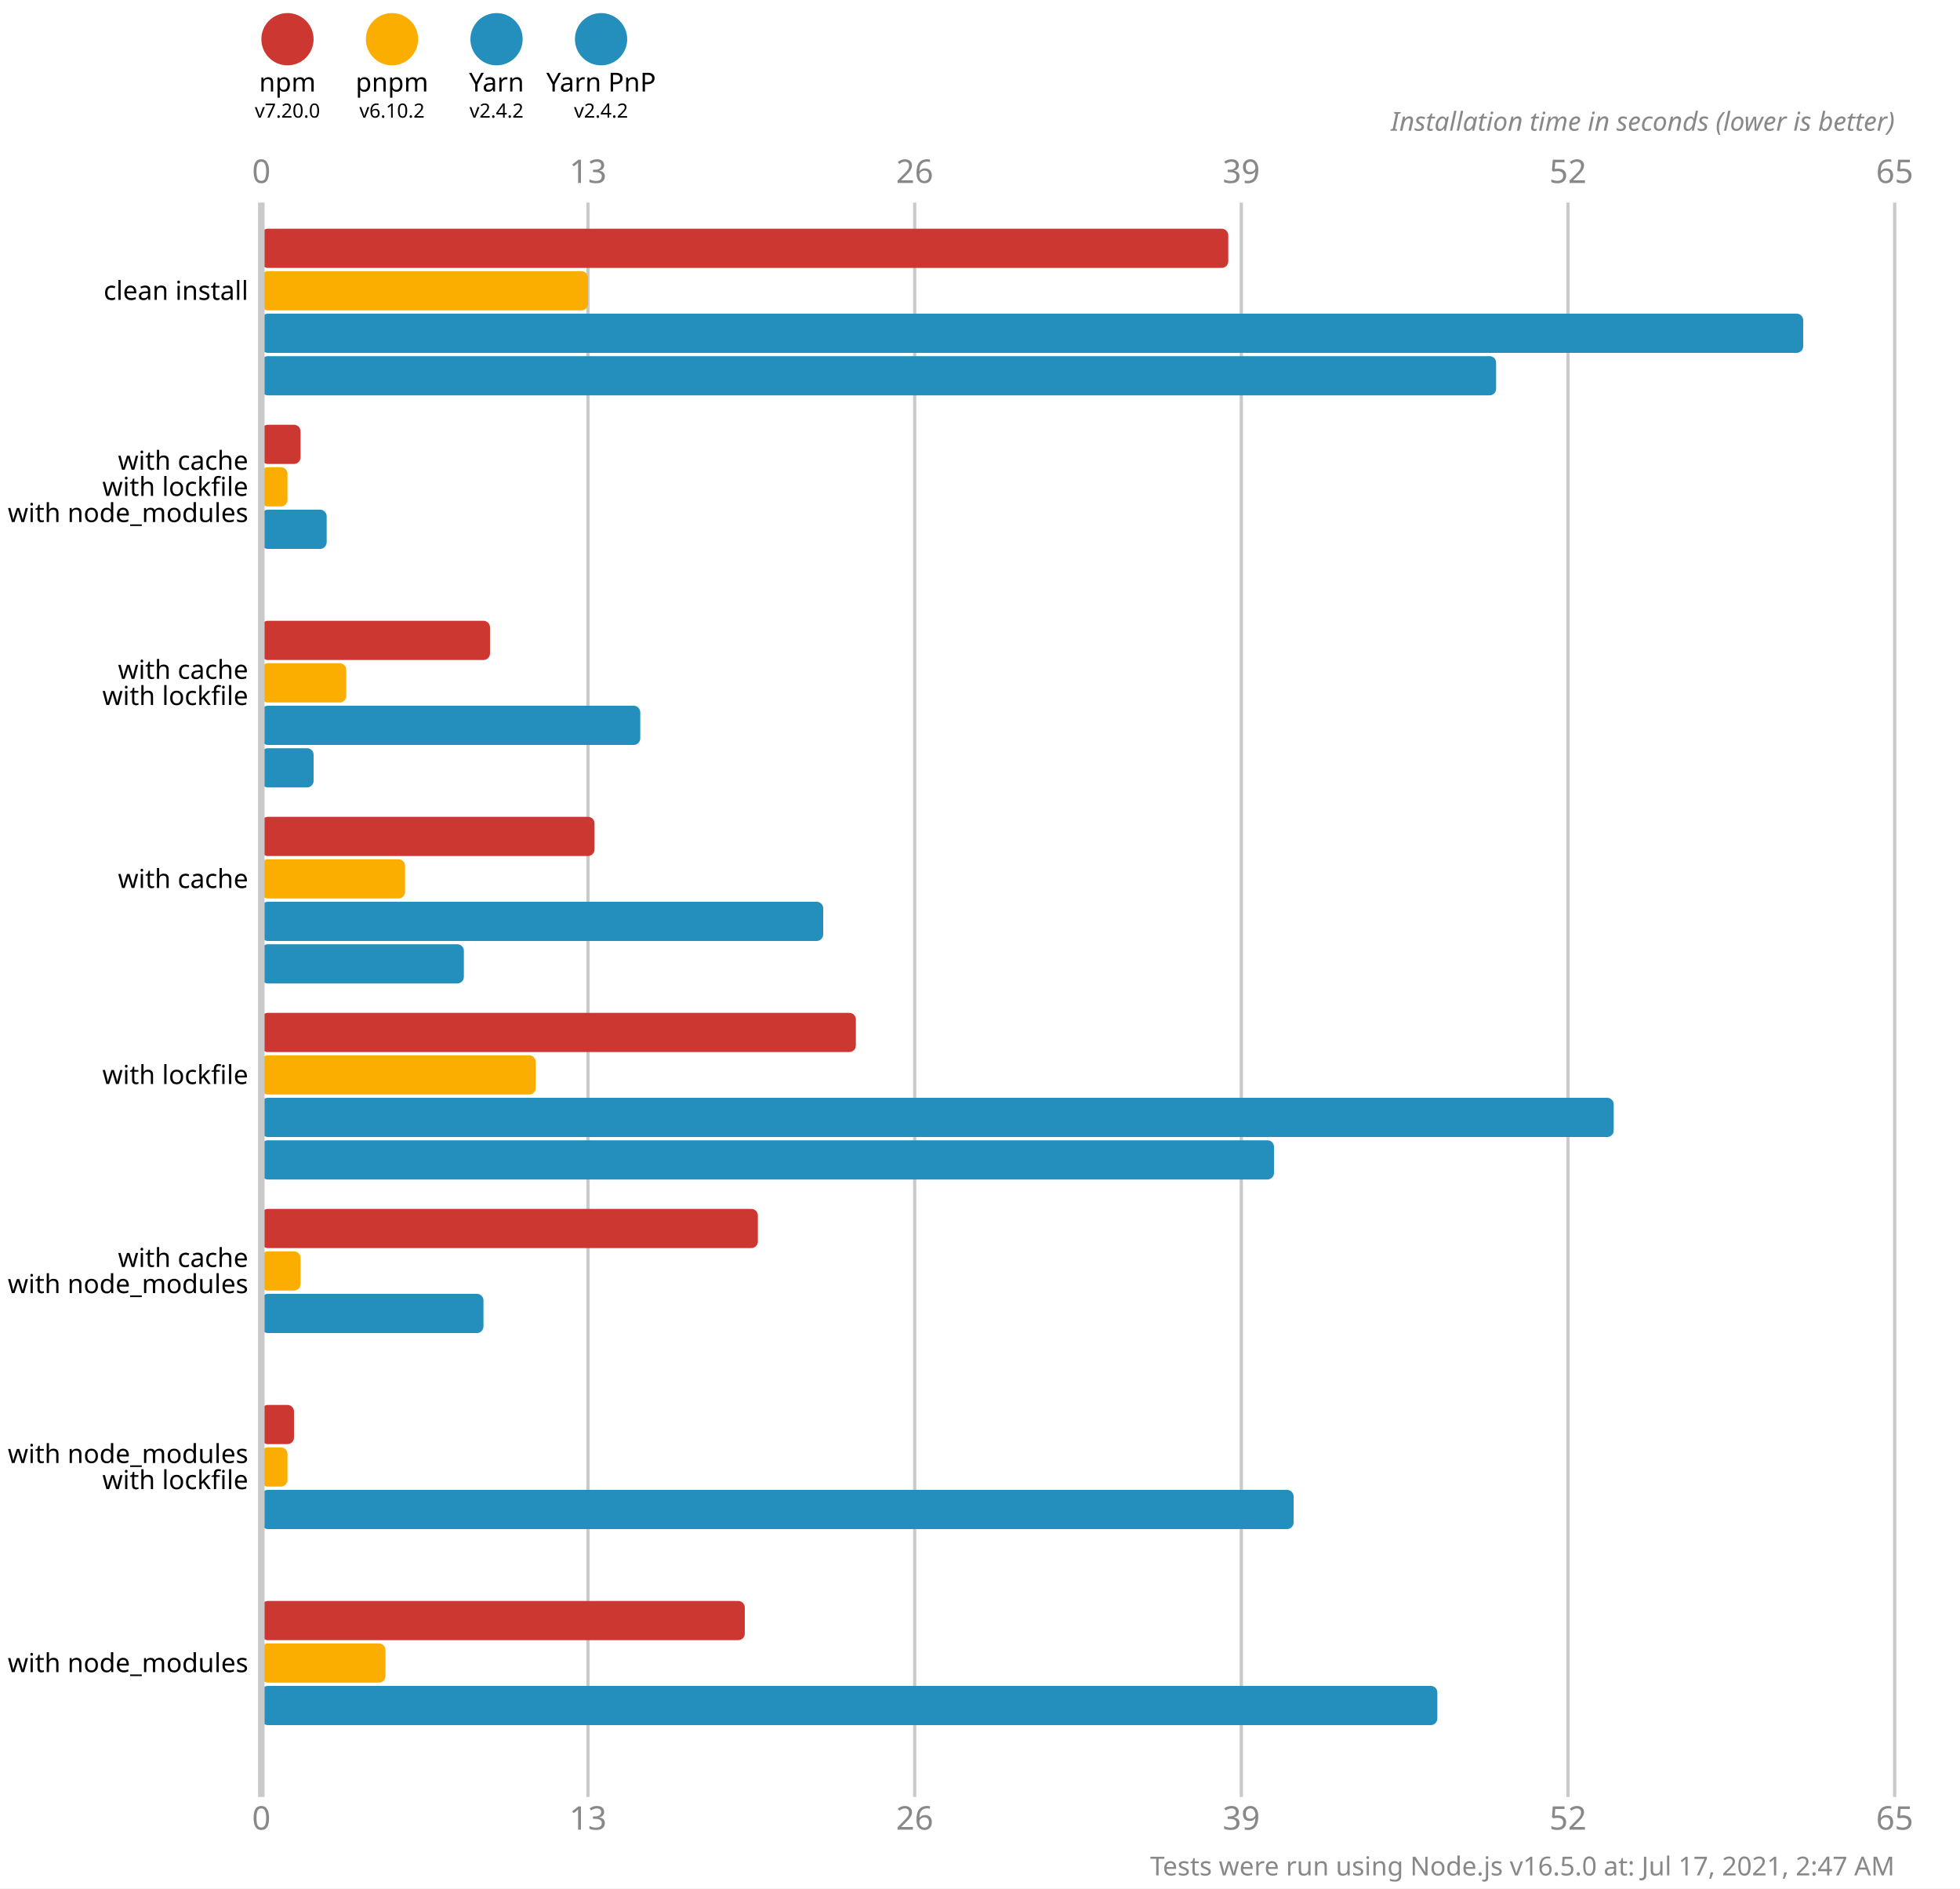
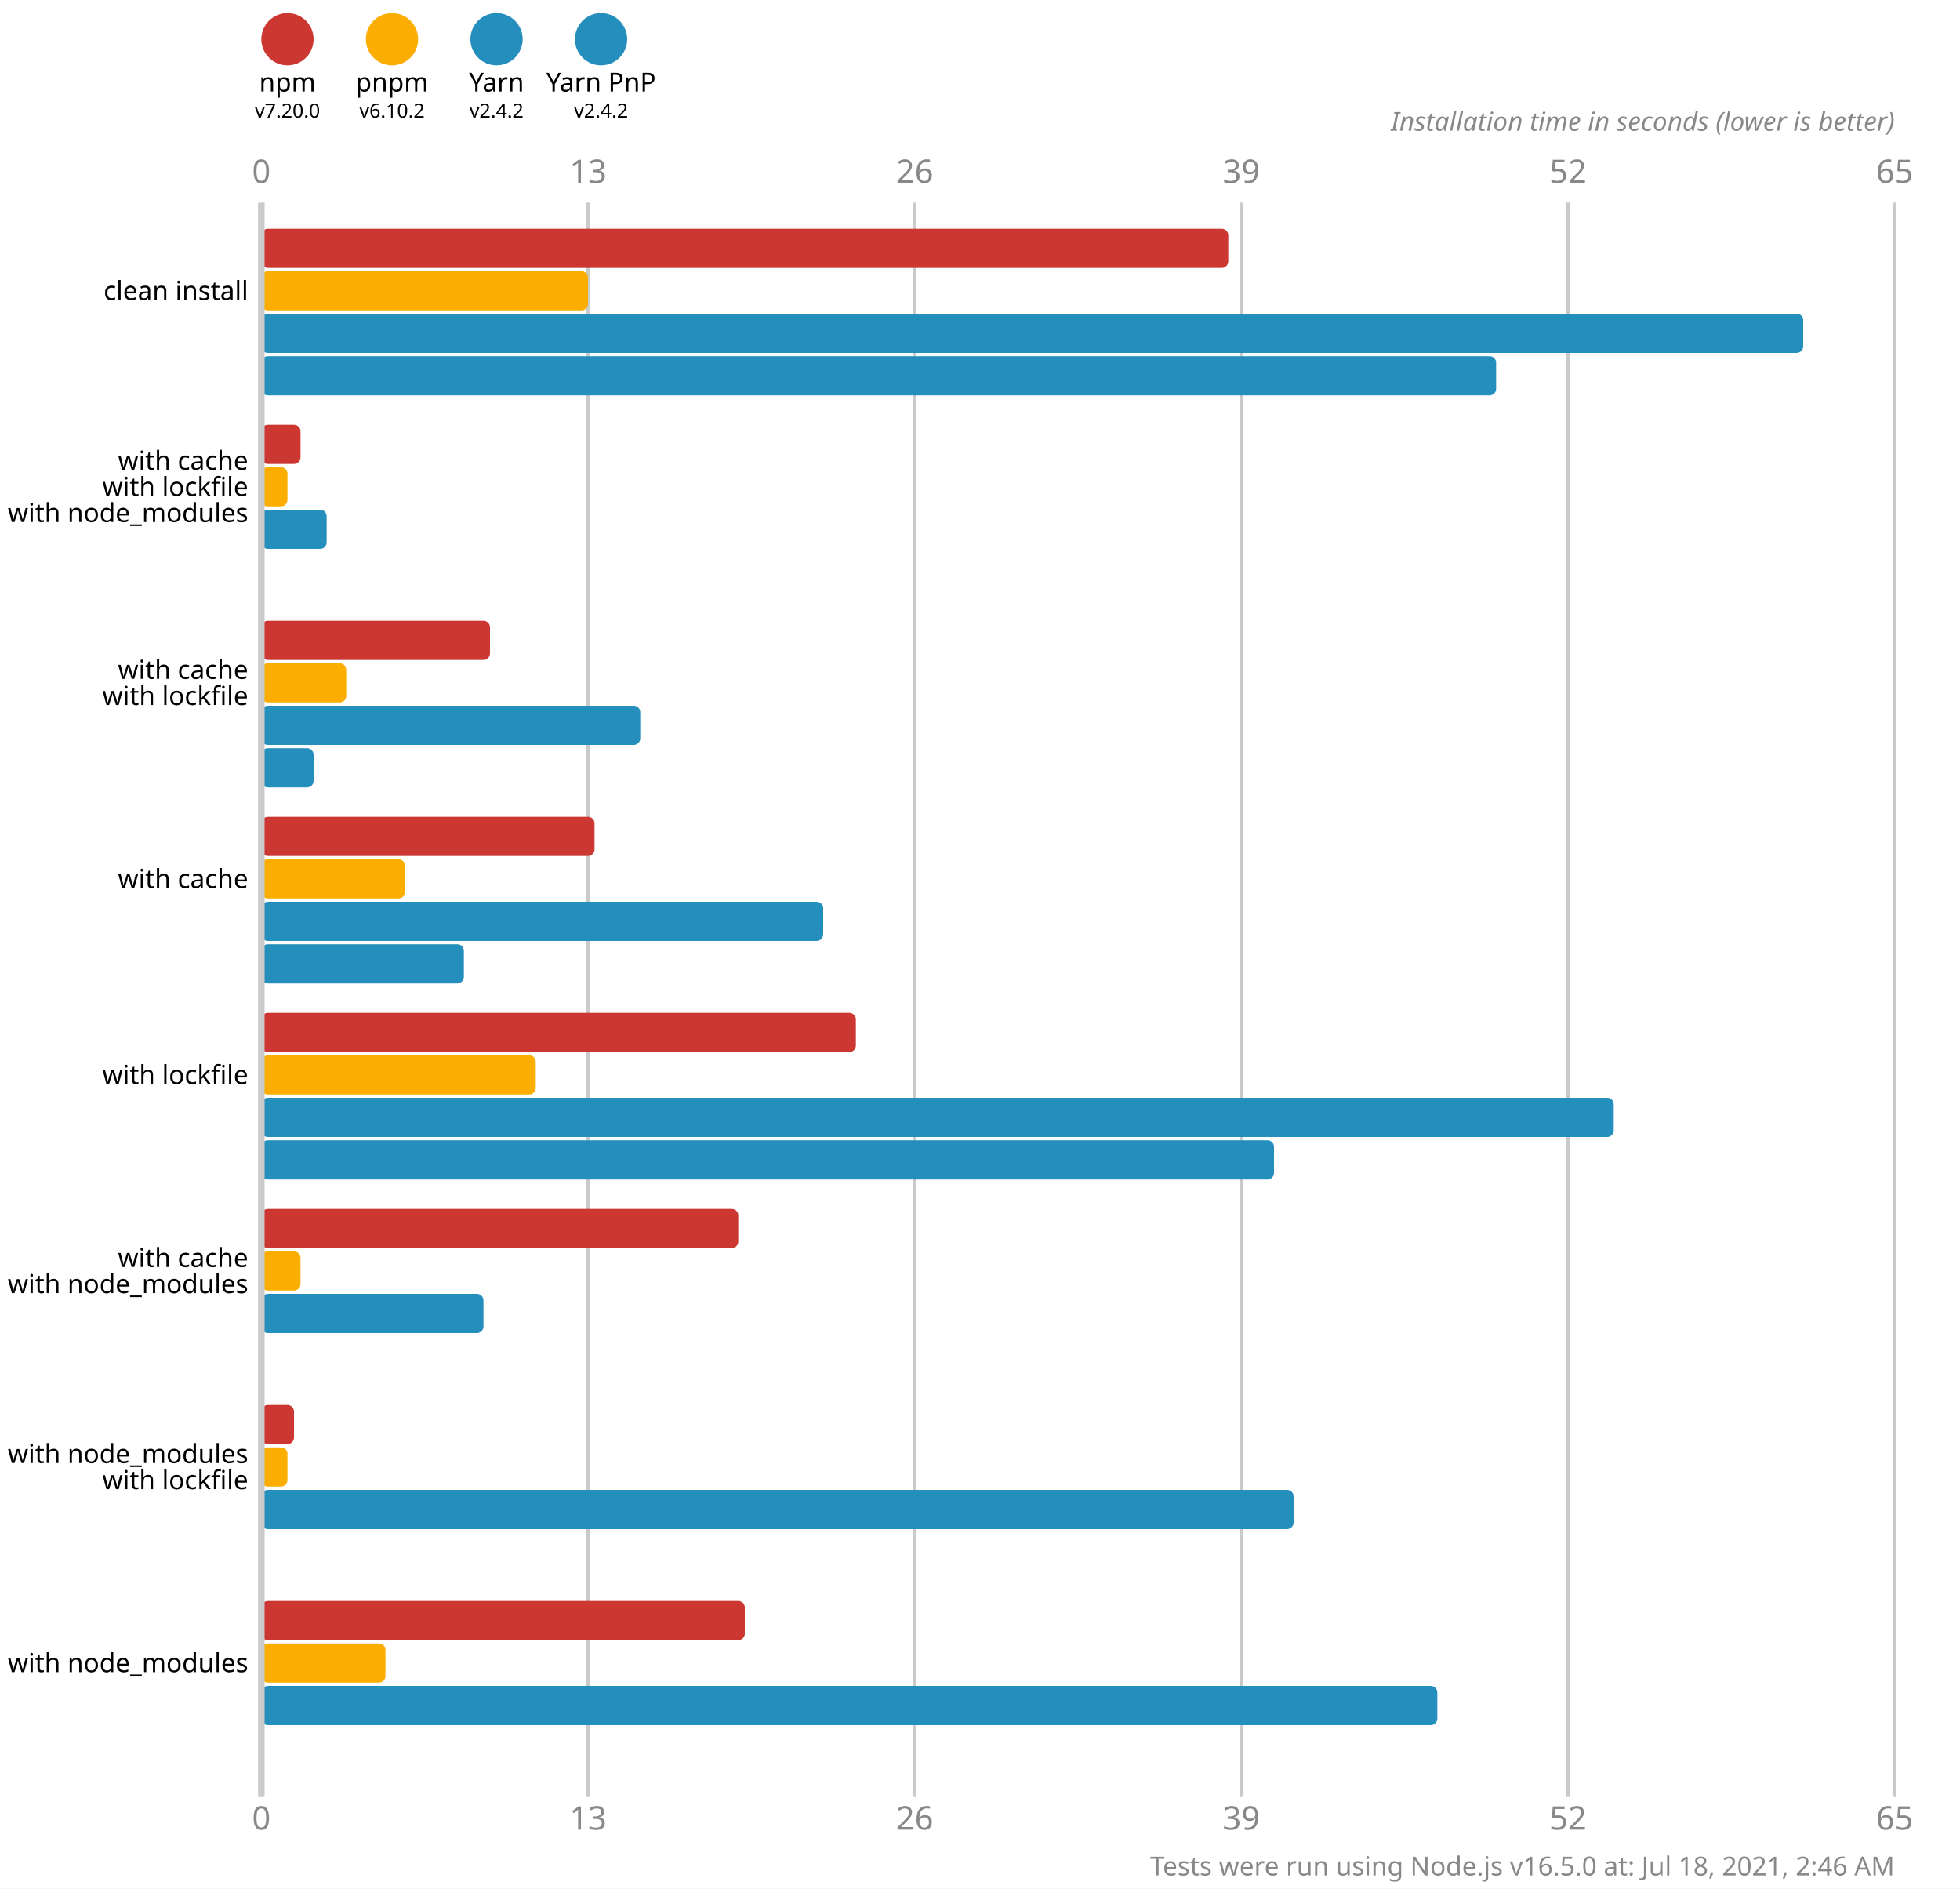
<svg xmlns="http://www.w3.org/2000/svg" version="1.1" viewBox="0 0 300 289">
  <style>
    .font { font-family: sans-serif; }
    .s3 { font-size: 3px; }
    .s4 { font-size: 4px; }
    .s5 { font-size: 5px; }
    .line { stroke: #cacaca; }
    .width { stroke-width: 0.5; }
    .text { fill: #888; }
  </style>
  <rect x="0" y="0" width="300" height="289" fill="#fff" />
  <circle cx="44" cy="6" r="4" fill="#cd3731" />
  <text x="44" y="14" class="font s4" text-anchor="middle">npm</text>
  <text x="44" y="18" class="font s3" text-anchor="middle">v7.20.0</text>
  <circle cx="60" cy="6" r="4" fill="#fbae00" />
  <text x="60" y="14" class="font s4" text-anchor="middle">pnpm</text>
  <text x="60" y="18" class="font s3" text-anchor="middle">v6.10.2</text>
  <circle cx="76" cy="6" r="4" fill="#248ebd" />
  <text x="76" y="14" class="font s4" text-anchor="middle">Yarn</text>
  <text x="76" y="18" class="font s3" text-anchor="middle">v2.4.2</text>
  <circle cx="92" cy="6" r="4" fill="#248ebd" />
  <text x="92" y="14" class="font s4" text-anchor="middle">Yarn PnP</text>
  <text x="92" y="18" class="font s3" text-anchor="middle">v2.4.2</text>
  <text x="40" y="28" class="font s5 text" text-anchor="middle">0</text>
  <text x="40" y="280" class="font s5 text" text-anchor="middle">0</text>
  <line x1="90" y1="31" x2="90" y2="275" class="line width" />
  <text x="90" y="28" class="font s5 text" text-anchor="middle">13</text>
  <text x="90" y="280" class="font s5 text" text-anchor="middle">13</text>
  <line x1="140" y1="31" x2="140" y2="275" class="line width" />
  <text x="140" y="28" class="font s5 text" text-anchor="middle">26</text>
  <text x="140" y="280" class="font s5 text" text-anchor="middle">26</text>
  <line x1="190" y1="31" x2="190" y2="275" class="line width" />
  <text x="190" y="28" class="font s5 text" text-anchor="middle">39</text>
  <text x="190" y="280" class="font s5 text" text-anchor="middle">39</text>
  <line x1="240" y1="31" x2="240" y2="275" class="line width" />
  <text x="240" y="28" class="font s5 text" text-anchor="middle">52</text>
  <text x="240" y="280" class="font s5 text" text-anchor="middle">52</text>
  <line x1="290" y1="31" x2="290" y2="275" class="line width" />
  <text x="290" y="28" class="font s5 text" text-anchor="middle">65</text>
  <text x="290" y="280" class="font s5 text" text-anchor="middle">65</text>
  <text x="290" y="20" class="font s4 text" font-style="italic" text-anchor="end">Installation time in seconds (lower is better)</text>
  <rect x="40" y="35" width="148" height="6" fill="#cd3731" rx="1" ry="1" />
  <rect x="40" y="41.5" width="50" height="6" fill="#fbae00" rx="1" ry="1" />
  <rect x="40" y="48" width="236" height="6" fill="#248ebd" rx="1" ry="1" />
  <rect x="40" y="54.5" width="189" height="6" fill="#248ebd" rx="1" ry="1" />
  <rect x="40" y="65" width="6" height="6" fill="#cd3731" rx="1" ry="1" />
  <rect x="40" y="71.5" width="4" height="6" fill="#fbae00" rx="1" ry="1" />
  <rect x="40" y="78" width="10" height="6" fill="#248ebd" rx="1" ry="1" />
  <rect x="40" y="84.5" width="0" height="6" fill="#248ebd" rx="1" ry="1" />
  <rect x="40" y="95" width="35" height="6" fill="#cd3731" rx="1" ry="1" />
  <rect x="40" y="101.5" width="13" height="6" fill="#fbae00" rx="1" ry="1" />
  <rect x="40" y="108" width="58" height="6" fill="#248ebd" rx="1" ry="1" />
  <rect x="40" y="114.5" width="8" height="6" fill="#248ebd" rx="1" ry="1" />
  <rect x="40" y="125" width="51" height="6" fill="#cd3731" rx="1" ry="1" />
  <rect x="40" y="131.5" width="22" height="6" fill="#fbae00" rx="1" ry="1" />
  <rect x="40" y="138" width="86" height="6" fill="#248ebd" rx="1" ry="1" />
  <rect x="40" y="144.5" width="31" height="6" fill="#248ebd" rx="1" ry="1" />
  <rect x="40" y="155" width="91" height="6" fill="#cd3731" rx="1" ry="1" />
  <rect x="40" y="161.5" width="42" height="6" fill="#fbae00" rx="1" ry="1" />
  <rect x="40" y="168" width="207" height="6" fill="#248ebd" rx="1" ry="1" />
  <rect x="40" y="174.5" width="155" height="6" fill="#248ebd" rx="1" ry="1" />
-   <rect x="40" y="185" width="76" height="6" fill="#cd3731" rx="1" ry="1" />
+   <rect x="40" y="185" width="73" height="6" fill="#cd3731" rx="1" ry="1" />
  <rect x="40" y="191.5" width="6" height="6" fill="#fbae00" rx="1" ry="1" />
  <rect x="40" y="198" width="34" height="6" fill="#248ebd" rx="1" ry="1" />
  <rect x="40" y="204.5" width="0" height="6" fill="#248ebd" rx="1" ry="1" />
  <rect x="40" y="215" width="5" height="6" fill="#cd3731" rx="1" ry="1" />
  <rect x="40" y="221.5" width="4" height="6" fill="#fbae00" rx="1" ry="1" />
  <rect x="40" y="228" width="158" height="6" fill="#248ebd" rx="1" ry="1" />
  <rect x="40" y="234.5" width="0" height="6" fill="#248ebd" rx="1" ry="1" />
  <rect x="40" y="245" width="74" height="6" fill="#cd3731" rx="1" ry="1" />
  <rect x="40" y="251.5" width="19" height="6" fill="#fbae00" rx="1" ry="1" />
  <rect x="40" y="258" width="180" height="6" fill="#248ebd" rx="1" ry="1" />
  <rect x="40" y="264.5" width="0" height="6" fill="#248ebd" rx="1" ry="1" />
  <line x1="40" y1="31" x2="40" y2="275" class="line" />
  <text x="38" y="44.5" class="font s4" dominant-baseline="middle" text-anchor="end">clean install</text>
  <text x="38" y="70.5" class="font s4" dominant-baseline="middle" text-anchor="end">with cache</text>
  <text x="38" y="74.5" class="font s4" dominant-baseline="middle" text-anchor="end">with lockfile</text>
  <text x="38" y="78.5" class="font s4" dominant-baseline="middle" text-anchor="end">with node_modules</text>
  <text x="38" y="102.5" class="font s4" dominant-baseline="middle" text-anchor="end">with cache</text>
  <text x="38" y="106.5" class="font s4" dominant-baseline="middle" text-anchor="end">with lockfile</text>
  <text x="38" y="134.5" class="font s4" dominant-baseline="middle" text-anchor="end">with cache</text>
  <text x="38" y="164.5" class="font s4" dominant-baseline="middle" text-anchor="end">with lockfile</text>
  <text x="38" y="192.5" class="font s4" dominant-baseline="middle" text-anchor="end">with cache</text>
  <text x="38" y="196.5" class="font s4" dominant-baseline="middle" text-anchor="end">with node_modules</text>
  <text x="38" y="222.5" class="font s4" dominant-baseline="middle" text-anchor="end">with node_modules</text>
  <text x="38" y="226.5" class="font s4" dominant-baseline="middle" text-anchor="end">with lockfile</text>
  <text x="38" y="254.5" class="font s4" dominant-baseline="middle" text-anchor="end">with node_modules</text>
-   <text x="290" y="287" class="font s4 text" text-anchor="end">Tests were run using Node.js v16.5.0 at: Jul 17, 2021, 2:47 AM</text>
+   <text x="290" y="287" class="font s4 text" text-anchor="end">Tests were run using Node.js v16.5.0 at: Jul 18, 2021, 2:46 AM</text>
</svg>
